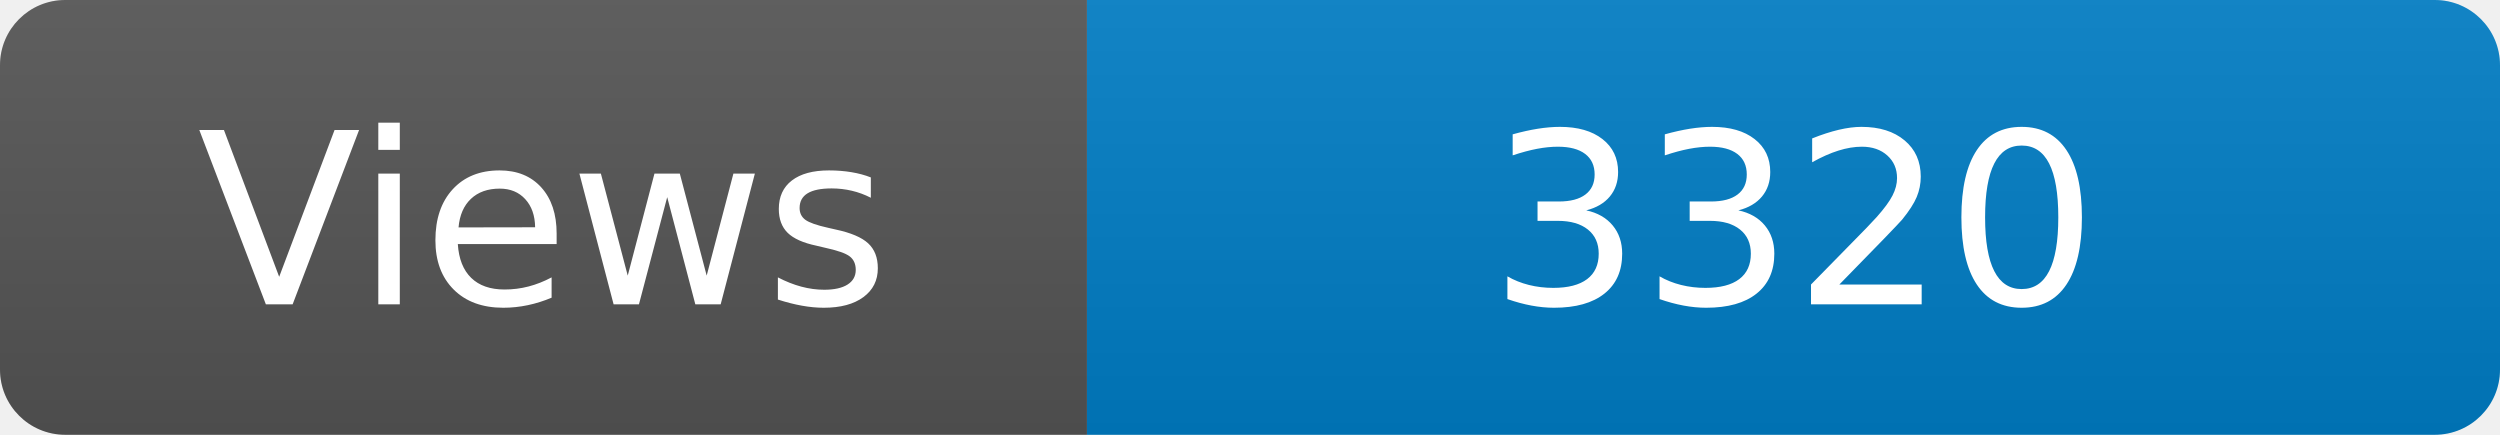
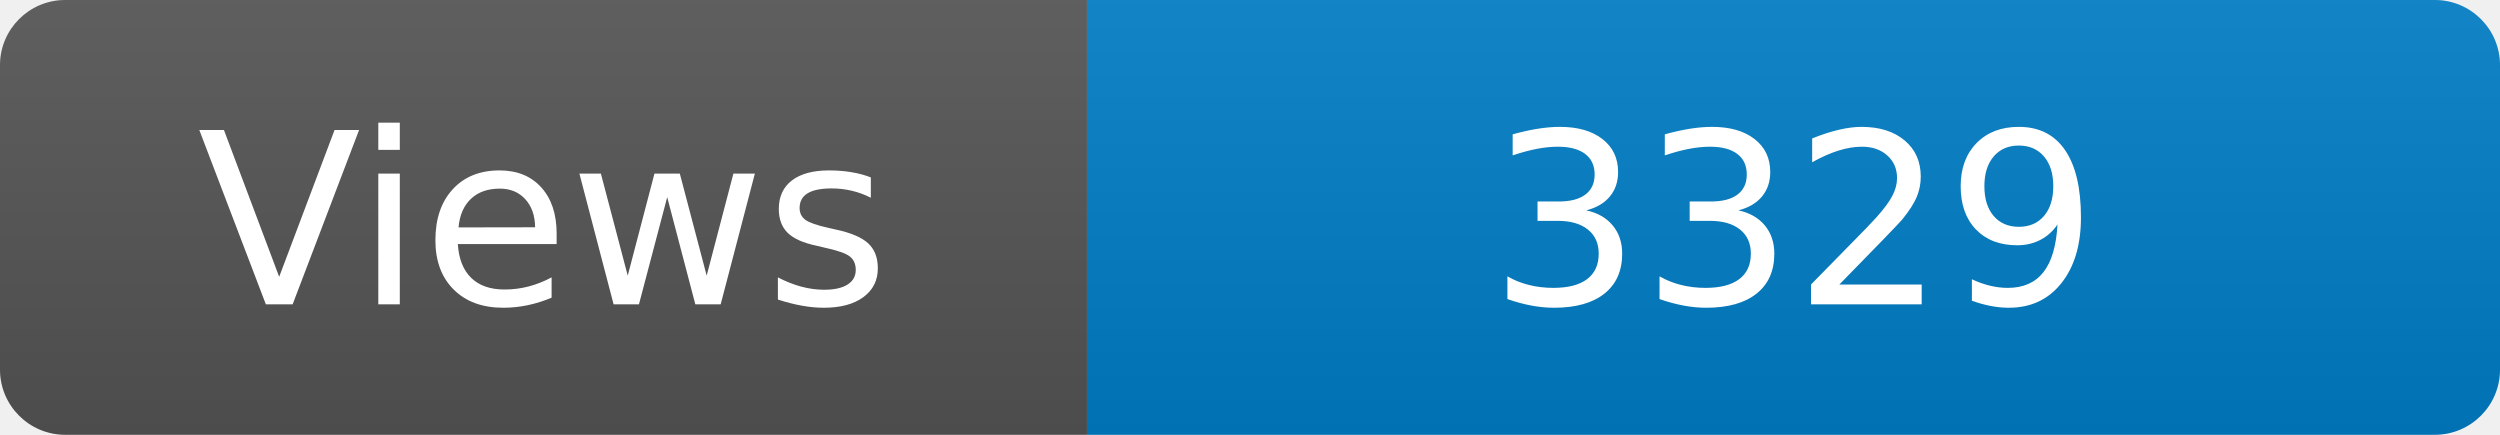
<svg xmlns="http://www.w3.org/2000/svg" width="115" height="20" role="img" aria-label="Maintained?: yes">
  <linearGradient id="s" x2="0" y2="100%">
    <stop offset="0" stop-color="#bbb" stop-opacity=".1" />
    <stop offset="1" stop-opacity=".1" />
  </linearGradient>
  <clipPath id="r">
    <rect width="115" height="20" rx="3" fill="#fff" />
  </clipPath>
  <g clip-path="url(#r)">
    <rect width="50" height="20" fill="#555" />
    <rect x="50" width="160" height="20" fill="#007ec6" />
    <rect width="115" height="20" fill="url(#s)" />
  </g>
  <g fill="#fff" text-anchor="middle" font-family="Verdana,Geneva,DejaVu Sans,sans-serif" font-size="110">
    <text x="250" y="140" transform="scale(.1)" fill="#fff">Views</text>
-     <text x="825" y="140" transform="scale(.1)" fill="#fff">3320</text>
+     <text x="825" y="140" transform="scale(.1)" fill="#fff">3329</text>
  </g>
</svg>
